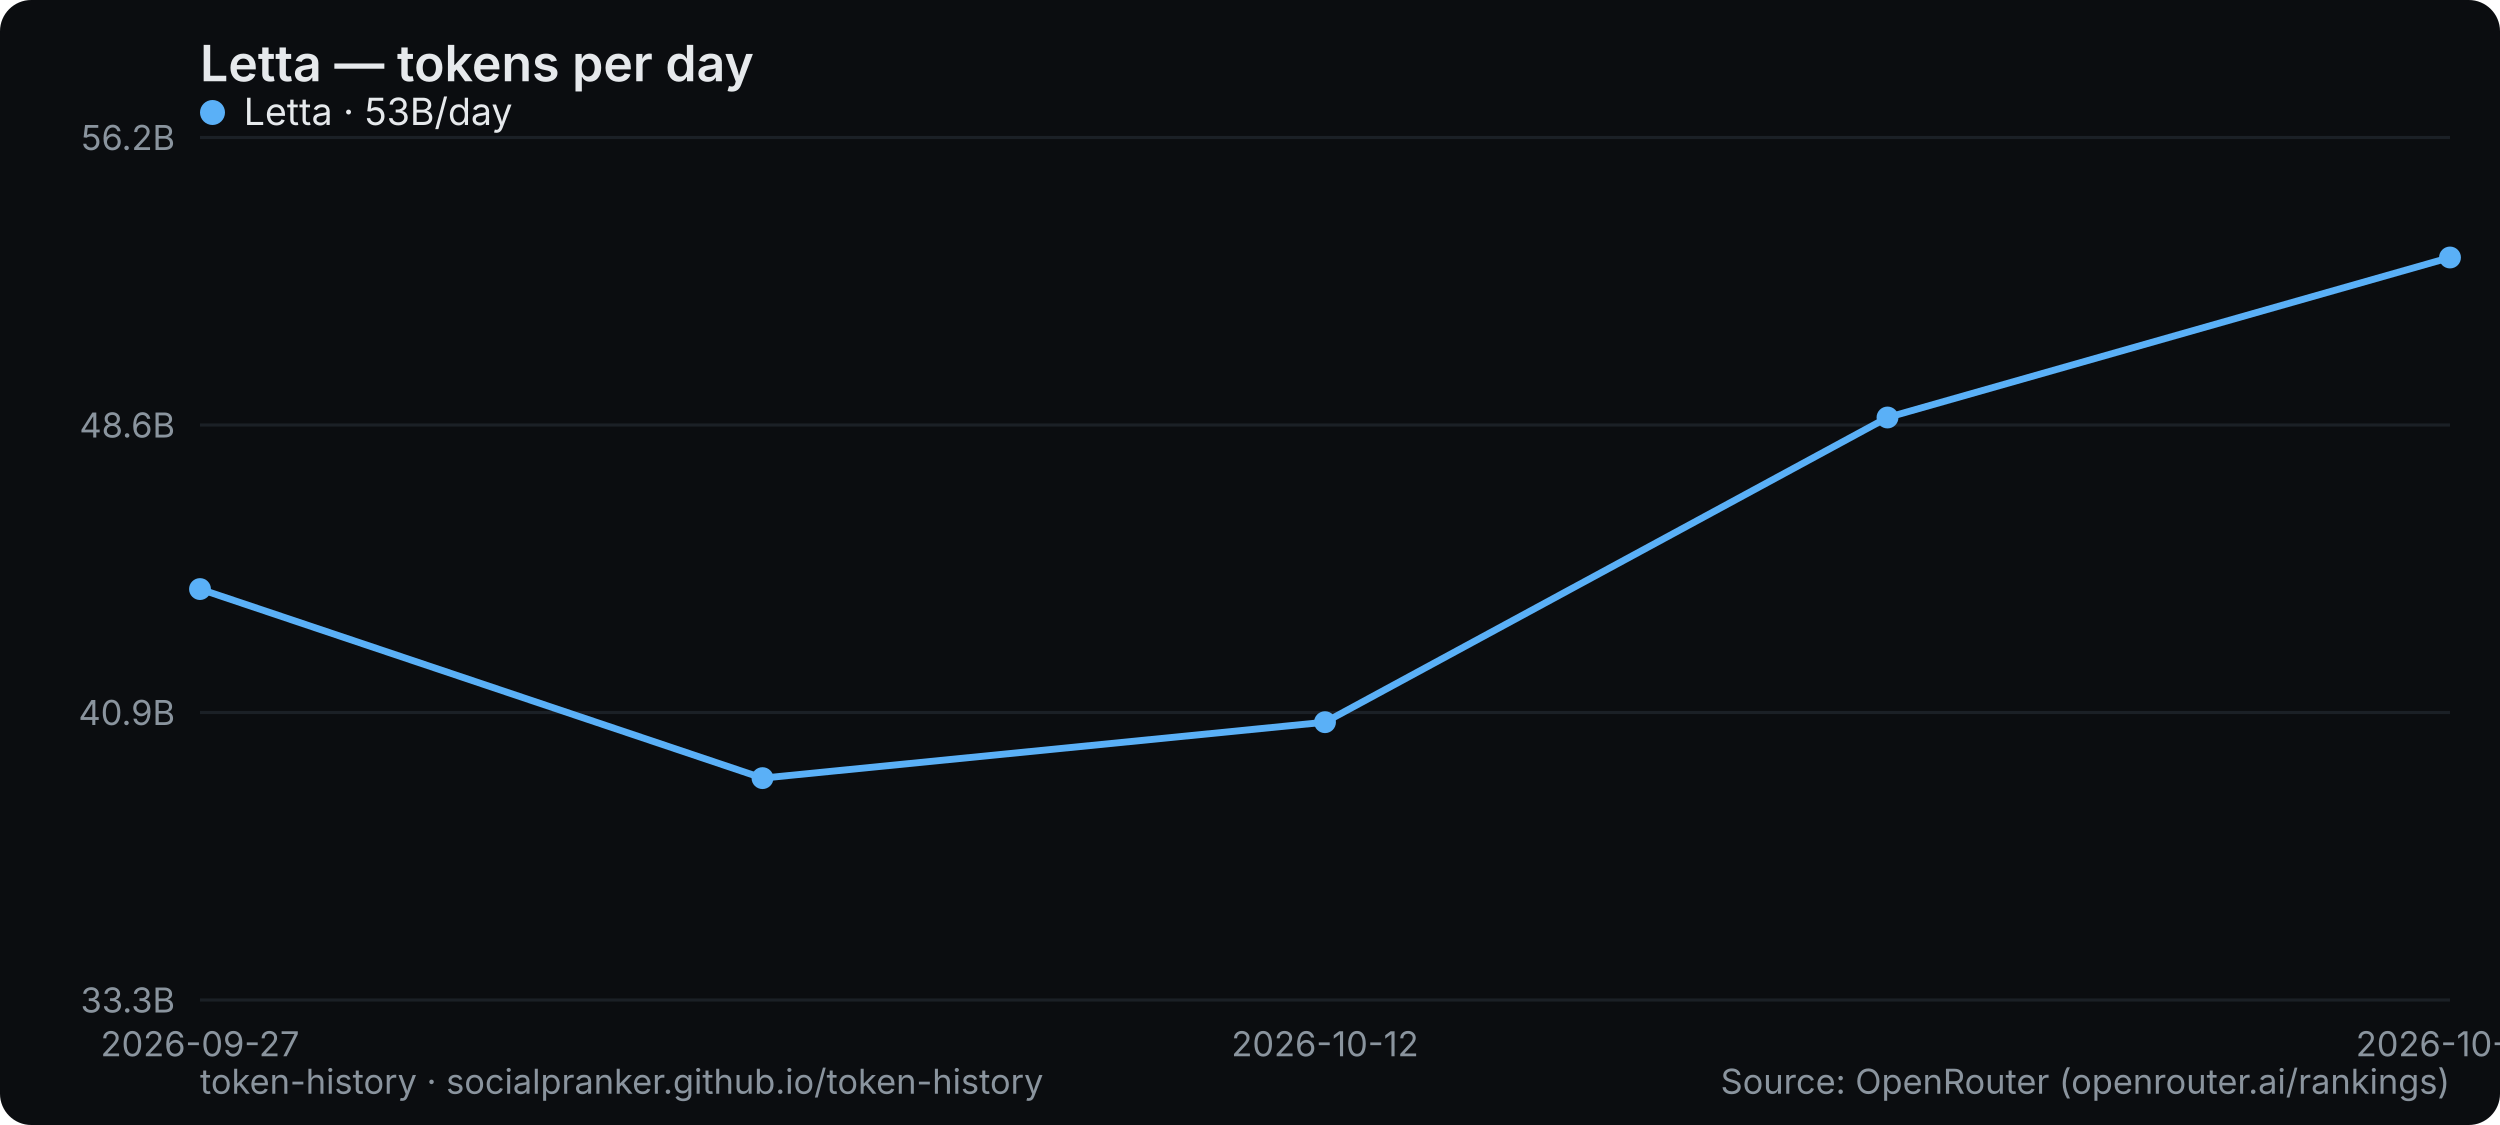
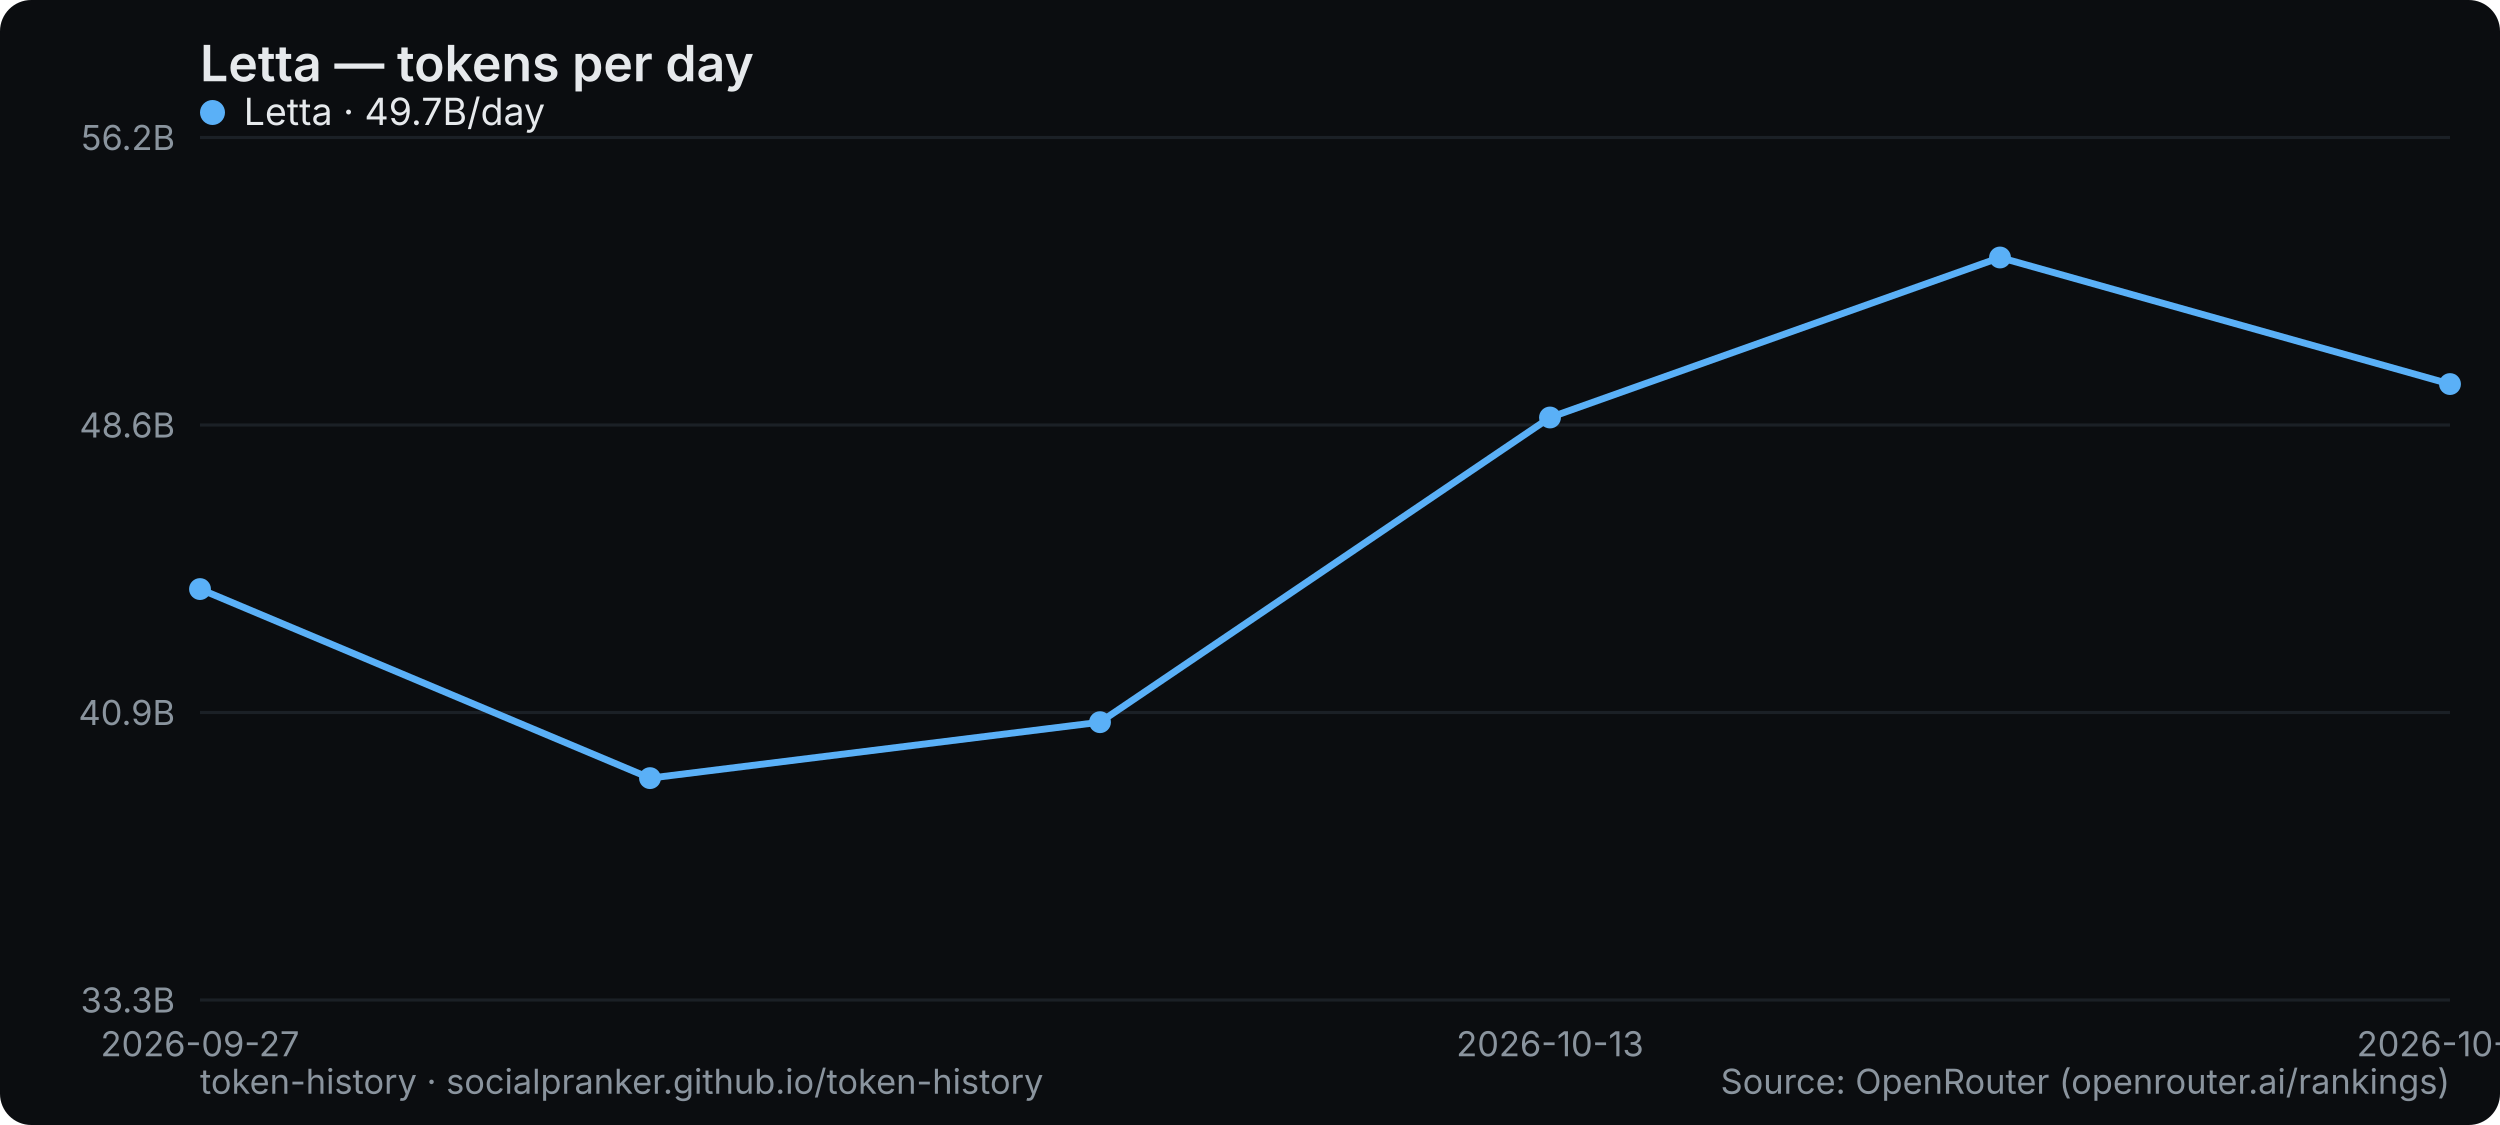
<svg xmlns="http://www.w3.org/2000/svg" width="800" height="360" viewBox="0 0 800 360" role="img" aria-label="Letta — tokens per day">
  <rect width="800" height="360" rx="10" fill="#0b0d10" />
  <text x="64" y="26" font-family="system-ui,-apple-system,Segoe UI,sans-serif" font-size="16" font-weight="600" fill="#e6e9ec">Letta — tokens per day</text>
  <line x1="64" y1="320" x2="784" y2="320" stroke="#1b2026" stroke-width="1" />
  <text x="56" y="324" text-anchor="end" font-family="system-ui,-apple-system,Segoe UI,sans-serif" font-size="11" fill="#8a949e">33.3B</text>
  <line x1="64" y1="228" x2="784" y2="228" stroke="#1b2026" stroke-width="1" />
  <text x="56" y="232" text-anchor="end" font-family="system-ui,-apple-system,Segoe UI,sans-serif" font-size="11" fill="#8a949e">40.9B</text>
  <line x1="64" y1="136" x2="784" y2="136" stroke="#1b2026" stroke-width="1" />
  <text x="56" y="140" text-anchor="end" font-family="system-ui,-apple-system,Segoe UI,sans-serif" font-size="11" fill="#8a949e">48.6B</text>
  <line x1="64" y1="44" x2="784" y2="44" stroke="#1b2026" stroke-width="1" />
  <text x="56" y="48" text-anchor="end" font-family="system-ui,-apple-system,Segoe UI,sans-serif" font-size="11" fill="#8a949e">56.2B</text>
  <text x="64" y="338" text-anchor="middle" font-family="system-ui,-apple-system,Segoe UI,sans-serif" font-size="11" fill="#8a949e">2026-09-27</text>
-   <text x="424" y="338" text-anchor="middle" font-family="system-ui,-apple-system,Segoe UI,sans-serif" font-size="11" fill="#8a949e">2026-10-12</text>
-   <text x="784" y="338" text-anchor="middle" font-family="system-ui,-apple-system,Segoe UI,sans-serif" font-size="11" fill="#8a949e">2026-10-14</text>
-   <polyline points="64.0,188.5 244.0,249.0 424.0,231.1 604.0,133.6 784.0,82.4" fill="none" stroke="#5ab0f7" stroke-width="2.2" stroke-linejoin="round" stroke-linecap="round" />
+   <text x="496" y="338" text-anchor="middle" font-family="system-ui,-apple-system,Segoe UI,sans-serif" font-size="11" fill="#8a949e">2026-10-13</text>
+   <text x="784" y="338" text-anchor="middle" font-family="system-ui,-apple-system,Segoe UI,sans-serif" font-size="11" fill="#8a949e">2026-10-15</text>
+   <polyline points="64.0,188.5 208.0,249.0 352.0,231.1 496.0,133.6 640.0,82.4 784.0,122.9" fill="none" stroke="#5ab0f7" stroke-width="2.2" stroke-linejoin="round" stroke-linecap="round" />
  <circle cx="64.0" cy="188.5" r="3.5" fill="#5ab0f7" />
-   <circle cx="244.0" cy="249.0" r="3.5" fill="#5ab0f7" />
-   <circle cx="424.0" cy="231.1" r="3.5" fill="#5ab0f7" />
-   <circle cx="604.0" cy="133.6" r="3.5" fill="#5ab0f7" />
-   <circle cx="784.0" cy="82.4" r="3.5" fill="#5ab0f7" />
+   <circle cx="208.0" cy="249.0" r="3.5" fill="#5ab0f7" />
+   <circle cx="352.0" cy="231.1" r="3.5" fill="#5ab0f7" />
+   <circle cx="496.0" cy="133.6" r="3.5" fill="#5ab0f7" />
+   <circle cx="640.0" cy="82.4" r="3.5" fill="#5ab0f7" />
+   <circle cx="784.0" cy="122.9" r="3.5" fill="#5ab0f7" />
  <g font-family="system-ui,-apple-system,Segoe UI,sans-serif" font-size="12">
    <circle cx="68" cy="36" r="4" fill="#5ab0f7" />
-     <text x="78" y="40" fill="#e6e9ec">Letta · 53B/day</text>
+     <text x="78" y="40" fill="#e6e9ec">Letta · 49.7B/day</text>
  </g>
  <text x="64" y="350" font-family="system-ui,-apple-system,Segoe UI,sans-serif" font-size="11" fill="#8a949e">token-history · socialpranker.github.io/token-history</text>
  <text x="784" y="350" text-anchor="end" font-family="system-ui,-apple-system,Segoe UI,sans-serif" font-size="11" fill="#8a949e">Source: OpenRouter (openrouter.ai/rankings)</text>
</svg>
